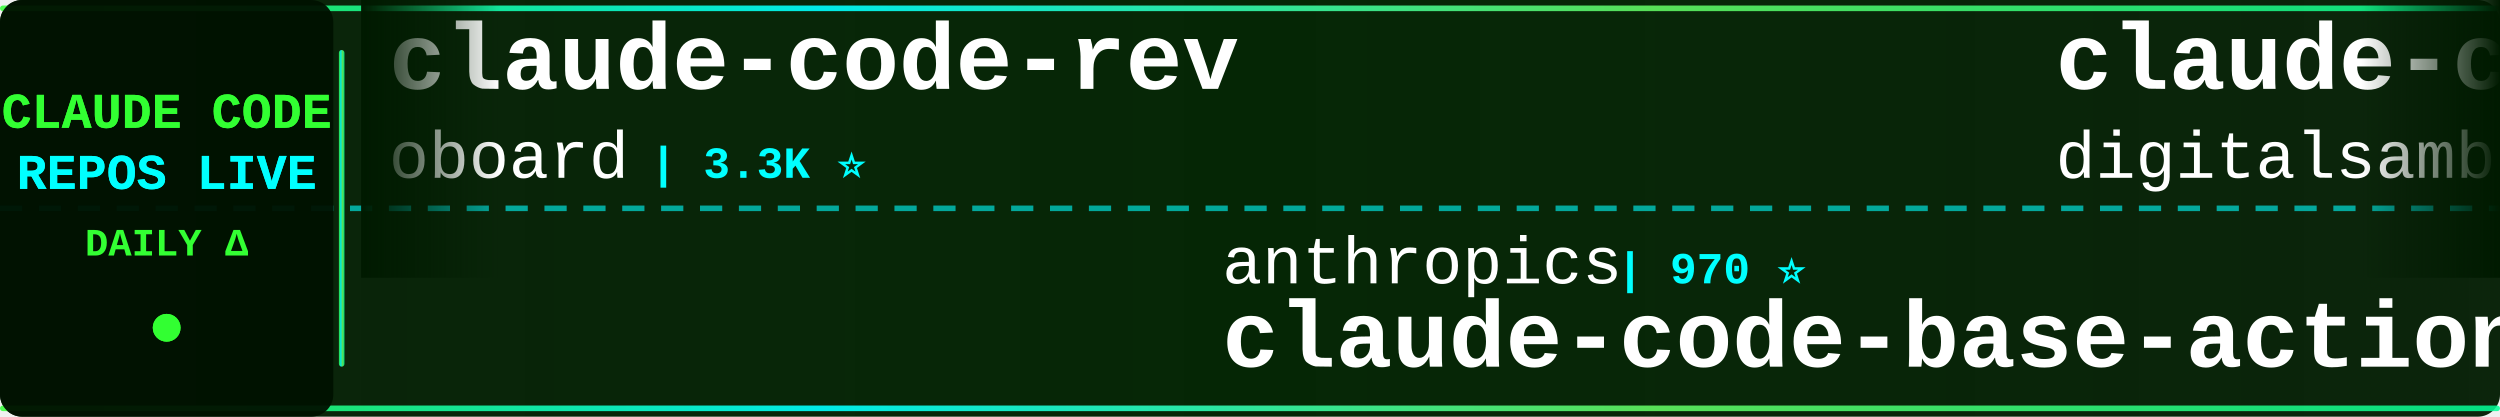
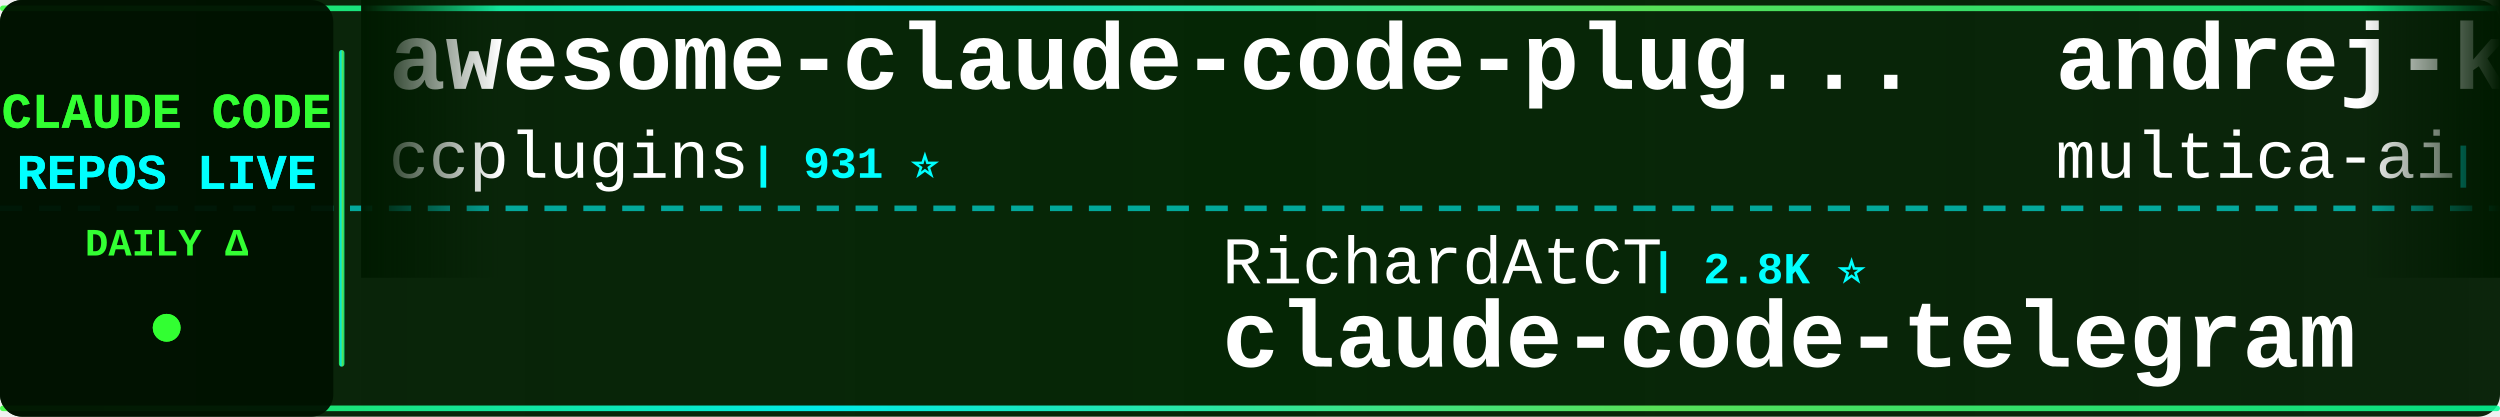
<svg xmlns="http://www.w3.org/2000/svg" width="900" height="150">
  <defs>
    <linearGradient id="tickerBg" x1="0%" y1="0%" x2="100%" y2="0%">
      <stop offset="0%" style="stop-color:#001a00;stop-opacity:0.95" />
      <stop offset="50%" style="stop-color:#002200;stop-opacity:0.98" />
      <stop offset="100%" style="stop-color:#001a00;stop-opacity:0.95" />
    </linearGradient>
    <linearGradient id="borderGrad" x1="0%" y1="0%" x2="100%" y2="0%">
      <stop offset="0%" style="stop-color:#33ff33;stop-opacity:0.85">
        <animate attributeName="stop-opacity" values="0.85;1;0.85" dur="2s" repeatCount="indefinite" />
      </stop>
      <stop offset="33%" style="stop-color:#00ffff;stop-opacity:0.9">
        <animate attributeName="stop-opacity" values="0.9;1;0.9" dur="2.2s" repeatCount="indefinite" />
      </stop>
      <stop offset="66%" style="stop-color:#66ff66;stop-opacity:0.85">
        <animate attributeName="stop-opacity" values="0.85;1;0.85" dur="1.8s" repeatCount="indefinite" />
      </stop>
      <stop offset="100%" style="stop-color:#00ff99;stop-opacity:0.85">
        <animate attributeName="stop-opacity" values="0.85;1;0.85" dur="2s" repeatCount="indefinite" />
      </stop>
    </linearGradient>
    <filter id="textGlow">
      <feGaussianBlur stdDeviation="0.1" result="coloredBlur" />
      <feMerge>
        <feMergeNode in="coloredBlur" />
        <feMergeNode in="SourceGraphic" />
      </feMerge>
    </filter>
    <filter id="metricGlow">
      <feGaussianBlur stdDeviation="0.2" result="coloredBlur" />
      <feMerge>
        <feMergeNode in="coloredBlur" />
        <feMergeNode in="SourceGraphic" />
      </feMerge>
    </filter>
    <linearGradient id="leftFade" x1="0%" y1="0%" x2="100%" y2="0%">
      <stop offset="0%" style="stop-color:#001a00;stop-opacity:1" />
      <stop offset="100%" style="stop-color:#001a00;stop-opacity:0" />
    </linearGradient>
    <linearGradient id="rightFade" x1="0%" y1="0%" x2="100%" y2="0%">
      <stop offset="0%" style="stop-color:#001a00;stop-opacity:0" />
      <stop offset="100%" style="stop-color:#001a00;stop-opacity:1" />
    </linearGradient>
  </defs>
  <rect width="900" height="150" fill="url(#tickerBg)" rx="8" />
  <rect x="0" y="2" width="900" height="2" fill="url(#borderGrad)" rx="1" />
  <rect x="0" y="146" width="900" height="2" fill="url(#borderGrad)" rx="1" />
  <line x1="0" y1="75" x2="900" y2="75" stroke="#00ffff" stroke-width="2" stroke-dasharray="8 6" opacity="0.6" />
  <rect x="0" y="0" width="120" height="150" fill="#001100" opacity="0.95" rx="8" />
  <text x="60" y="46" font-family="'Courier New', monospace" font-size="18" font-weight="bold" fill="#33ff33" text-anchor="middle" filter="url(#textGlow)">
    CLAUDE CODE
  </text>
  <text x="60" y="68" font-family="'Courier New', monospace" font-size="18" font-weight="bold" fill="#00ffff" text-anchor="middle" filter="url(#textGlow)">
    REPOS LIVE
  </text>
  <text x="60" y="92" font-family="'Courier New', monospace" font-size="14" font-weight="bold" fill="#33ff33" text-anchor="middle">
    DAILY Δ
  </text>
  <circle cx="60" cy="118" r="5" fill="#33ff33" filter="url(#metricGlow)">
    <animate attributeName="r" values="4;6;4" dur="1.5s" repeatCount="indefinite" />
    <animate attributeName="opacity" values="0.6;1;0.6" dur="1.5s" repeatCount="indefinite" />
  </circle>
  <rect x="122" y="18" width="2" height="114" fill="url(#borderGrad)" rx="1" />
  <clipPath id="tickerClip">
    <rect x="130" y="0" width="770" height="150" />
  </clipPath>
  <g clip-path="url(#tickerClip)">
    <g id="tickerItems">
      <animateTransform attributeName="transform" attributeType="XML" type="translate" from="0 0" to="-3000 0" dur="54s" repeatCount="indefinite" />
      <g transform="translate(0, 0)">
-         <text x="140" y="32" font-family="'Courier New', monospace" font-size="34" font-weight="bold" fill="#ffffff">claude-code-rev</text>
-         <text x="140" y="64" font-family="'Courier New', monospace" font-size="24" font-weight="normal" fill="#ffffff" opacity="1.0">oboard</text>
-         <text x="234" y="64" font-family="'Courier New', monospace" font-size="16" font-weight="bold" fill="#00ffff"> | 3.3K ⭐</text>
+         <text x="140" y="32" font-family="'Courier New', monospace" font-size="34" font-weight="bold" fill="#ffffff">awesome-claude-code-plug...</text>
+         <text x="140" y="64" font-family="'Courier New', monospace" font-size="24" font-weight="normal" fill="#ffffff" opacity="1.0">ccplugins</text>
+         <text x="270" y="64" font-family="'Courier New', monospace" font-size="16" font-weight="bold" fill="#00ffff"> | 931 ⭐</text>
      </g>
      <g transform="translate(300, 0)">
-         <text x="140" y="102" font-family="'Courier New', monospace" font-size="24" font-weight="normal" fill="#ffffff" opacity="1.0">anthropics</text>
-         <text x="282" y="102" font-family="'Courier New', monospace" font-size="16" font-weight="bold" fill="#00ffff"> | 970 ⭐</text>
-         <text x="140" y="132" font-family="'Courier New', monospace" font-size="34" font-weight="bold" fill="#ffffff">claude-code-base-action</text>
+         <text x="140" y="102" font-family="'Courier New', monospace" font-size="24" font-weight="normal" fill="#ffffff" opacity="1.0">RichardAtCT</text>
+         <text x="294" y="102" font-family="'Courier New', monospace" font-size="16" font-weight="bold" fill="#00ffff"> | 2.8K ⭐</text>
+         <text x="140" y="132" font-family="'Courier New', monospace" font-size="34" font-weight="bold" fill="#ffffff">claude-code-telegram</text>
      </g>
      <g transform="translate(600, 0)">
-         <text x="140" y="32" font-family="'Courier New', monospace" font-size="34" font-weight="bold" fill="#ffffff">claude-code-video-toolki...</text>
-         <text x="140" y="64" font-family="'Courier New', monospace" font-size="24" font-weight="normal" fill="#ffffff" opacity="1.0">digitalsamba</text>
-         <text x="306" y="64" font-family="'Courier New', monospace" font-size="16" font-weight="bold" fill="#00ffff"> | 2.0K ⭐ +1</text>
+         <text x="140" y="32" font-family="'Courier New', monospace" font-size="34" font-weight="bold" fill="#ffffff">andrej-karpathy-skills</text>
+         <text x="140" y="64" font-family="'Courier New', monospace" font-size="24" font-weight="normal" fill="#ffffff" opacity="1.0">multica-ai</text>
+         <text x="282" y="64" font-family="'Courier New', monospace" font-size="16" font-weight="bold" fill="#00ffff"> | 210.2K ⭐ +40</text>
      </g>
      <g transform="translate(900, 0)">
-         <text x="140" y="102" font-family="'Courier New', monospace" font-size="24" font-weight="normal" fill="#ffffff" opacity="1.0">feiskyer</text>
-         <text x="258" y="102" font-family="'Courier New', monospace" font-size="16" font-weight="bold" fill="#00ffff"> | 1.6K ⭐</text>
-         <text x="140" y="132" font-family="'Courier New', monospace" font-size="34" font-weight="bold" fill="#ffffff">claude-code-settings</text>
+         <text x="140" y="102" font-family="'Courier New', monospace" font-size="24" font-weight="normal" fill="#ffffff" opacity="1.0">Maciek-roboblog</text>
+         <text x="342" y="102" font-family="'Courier New', monospace" font-size="16" font-weight="bold" fill="#00ffff"> | 8.7K ⭐</text>
+         <text x="140" y="132" font-family="'Courier New', monospace" font-size="34" font-weight="bold" fill="#ffffff">Claude-Code-Usage-Monito...</text>
      </g>
      <g transform="translate(1200, 0)">
-         <text x="140" y="32" font-family="'Courier New', monospace" font-size="34" font-weight="bold" fill="#ffffff">claude-code-rust</text>
-         <text x="140" y="64" font-family="'Courier New', monospace" font-size="24" font-weight="normal" fill="#ffffff" opacity="1.0">lorryjovens-hub</text>
-         <text x="342" y="64" font-family="'Courier New', monospace" font-size="16" font-weight="bold" fill="#00ffff"> | 1.7K ⭐</text>
+         <text x="140" y="32" font-family="'Courier New', monospace" font-size="34" font-weight="bold" fill="#ffffff">Claude-Code-Source-Study</text>
+         <text x="140" y="64" font-family="'Courier New', monospace" font-size="24" font-weight="normal" fill="#ffffff" opacity="1.0">luyao618</text>
+         <text x="258" y="64" font-family="'Courier New', monospace" font-size="16" font-weight="bold" fill="#00ffff"> | 1.7K ⭐</text>
      </g>
      <g transform="translate(1500, 0)">
-         <text x="140" y="102" font-family="'Courier New', monospace" font-size="24" font-weight="normal" fill="#ffffff" opacity="1.0">ccplugins</text>
-         <text x="270" y="102" font-family="'Courier New', monospace" font-size="16" font-weight="bold" fill="#00ffff"> | 931 ⭐</text>
-         <text x="140" y="132" font-family="'Courier New', monospace" font-size="34" font-weight="bold" fill="#ffffff">awesome-claude-code-plug...</text>
+         <text x="140" y="102" font-family="'Courier New', monospace" font-size="24" font-weight="normal" fill="#ffffff" opacity="1.0">shanraisshan</text>
+         <text x="306" y="102" font-family="'Courier New', monospace" font-size="16" font-weight="bold" fill="#00ffff"> | 65.6K ⭐ +4</text>
+         <text x="140" y="132" font-family="'Courier New', monospace" font-size="34" font-weight="bold" fill="#ffffff">claude-code-best-practic...</text>
      </g>
      <g transform="translate(1800, 0)">
-         <text x="140" y="32" font-family="'Courier New', monospace" font-size="34" font-weight="bold" fill="#ffffff">awesome-claude-code-suba...</text>
-         <text x="140" y="64" font-family="'Courier New', monospace" font-size="24" font-weight="normal" fill="#ffffff" opacity="1.0">VoltAgent</text>
-         <text x="270" y="64" font-family="'Courier New', monospace" font-size="16" font-weight="bold" fill="#00ffff"> | 24.9K ⭐ -1</text>
+         <text x="140" y="32" font-family="'Courier New', monospace" font-size="34" font-weight="bold" fill="#ffffff">claude-code-proxy</text>
+         <text x="140" y="64" font-family="'Courier New', monospace" font-size="24" font-weight="normal" fill="#ffffff" opacity="1.0">fuergaosi233</text>
+         <text x="306" y="64" font-family="'Courier New', monospace" font-size="16" font-weight="bold" fill="#00ffff"> | 2.8K ⭐</text>
      </g>
      <g transform="translate(2100, 0)">
-         <text x="140" y="102" font-family="'Courier New', monospace" font-size="24" font-weight="normal" fill="#ffffff" opacity="1.0">andrew-kramer-inno</text>
-         <text x="378" y="102" font-family="'Courier New', monospace" font-size="16" font-weight="bold" fill="#00ffff"> | 596 ⭐</text>
-         <text x="140" y="132" font-family="'Courier New', monospace" font-size="34" font-weight="bold" fill="#ffffff">claude-code-source-build</text>
+         <text x="140" y="102" font-family="'Courier New', monospace" font-size="24" font-weight="normal" fill="#ffffff" opacity="1.0">Chachamaru127</text>
+         <text x="318" y="102" font-family="'Courier New', monospace" font-size="16" font-weight="bold" fill="#00ffff"> | 3.1K ⭐ +1</text>
+         <text x="140" y="132" font-family="'Courier New', monospace" font-size="34" font-weight="bold" fill="#ffffff">claude-code-harness</text>
      </g>
      <g transform="translate(2400, 0)">
-         <text x="140" y="32" font-family="'Courier New', monospace" font-size="34" font-weight="bold" fill="#ffffff">awesome-claude-code-tool...</text>
-         <text x="140" y="64" font-family="'Courier New', monospace" font-size="24" font-weight="normal" fill="#ffffff" opacity="1.0">rohitg00</text>
-         <text x="258" y="64" font-family="'Courier New', monospace" font-size="16" font-weight="bold" fill="#00ffff"> | 2.6K ⭐</text>
+         <text x="140" y="32" font-family="'Courier New', monospace" font-size="34" font-weight="bold" fill="#ffffff">claude-code-source-code</text>
+         <text x="140" y="64" font-family="'Courier New', monospace" font-size="24" font-weight="normal" fill="#ffffff" opacity="1.0">777genius</text>
+         <text x="270" y="64" font-family="'Courier New', monospace" font-size="16" font-weight="bold" fill="#00ffff"> | 930 ⭐</text>
      </g>
      <g transform="translate(2700, 0)">
-         <text x="140" y="102" font-family="'Courier New', monospace" font-size="24" font-weight="normal" fill="#ffffff" opacity="1.0">zebbern</text>
-         <text x="246" y="102" font-family="'Courier New', monospace" font-size="16" font-weight="bold" fill="#00ffff"> | 4.6K ⭐</text>
-         <text x="140" y="132" font-family="'Courier New', monospace" font-size="34" font-weight="bold" fill="#ffffff">claude-code-guide</text>
+         <text x="140" y="102" font-family="'Courier New', monospace" font-size="24" font-weight="normal" fill="#ffffff" opacity="1.0">centminmod</text>
+         <text x="282" y="102" font-family="'Courier New', monospace" font-size="16" font-weight="bold" fill="#00ffff"> | 2.6K ⭐</text>
+         <text x="140" y="132" font-family="'Courier New', monospace" font-size="34" font-weight="bold" fill="#ffffff">my-claude-code-setup</text>
      </g>
      <g transform="translate(3000, 0)">
-         <text x="140" y="32" font-family="'Courier New', monospace" font-size="34" font-weight="bold" fill="#ffffff">claude-code-rev</text>
-         <text x="140" y="64" font-family="'Courier New', monospace" font-size="24" font-weight="normal" fill="#ffffff" opacity="1.0">oboard</text>
-         <text x="234" y="64" font-family="'Courier New', monospace" font-size="16" font-weight="bold" fill="#00ffff"> | 3.3K ⭐</text>
+         <text x="140" y="32" font-family="'Courier New', monospace" font-size="34" font-weight="bold" fill="#ffffff">awesome-claude-code-plug...</text>
+         <text x="140" y="64" font-family="'Courier New', monospace" font-size="24" font-weight="normal" fill="#ffffff" opacity="1.0">ccplugins</text>
+         <text x="270" y="64" font-family="'Courier New', monospace" font-size="16" font-weight="bold" fill="#00ffff"> | 931 ⭐</text>
      </g>
      <g transform="translate(3300, 0)">
-         <text x="140" y="102" font-family="'Courier New', monospace" font-size="24" font-weight="normal" fill="#ffffff" opacity="1.0">anthropics</text>
-         <text x="282" y="102" font-family="'Courier New', monospace" font-size="16" font-weight="bold" fill="#00ffff"> | 970 ⭐</text>
-         <text x="140" y="132" font-family="'Courier New', monospace" font-size="34" font-weight="bold" fill="#ffffff">claude-code-base-action</text>
+         <text x="140" y="102" font-family="'Courier New', monospace" font-size="24" font-weight="normal" fill="#ffffff" opacity="1.0">RichardAtCT</text>
+         <text x="294" y="102" font-family="'Courier New', monospace" font-size="16" font-weight="bold" fill="#00ffff"> | 2.8K ⭐</text>
+         <text x="140" y="132" font-family="'Courier New', monospace" font-size="34" font-weight="bold" fill="#ffffff">claude-code-telegram</text>
      </g>
      <g transform="translate(3600, 0)">
-         <text x="140" y="32" font-family="'Courier New', monospace" font-size="34" font-weight="bold" fill="#ffffff">claude-code-video-toolki...</text>
-         <text x="140" y="64" font-family="'Courier New', monospace" font-size="24" font-weight="normal" fill="#ffffff" opacity="1.0">digitalsamba</text>
-         <text x="306" y="64" font-family="'Courier New', monospace" font-size="16" font-weight="bold" fill="#00ffff"> | 2.0K ⭐ +1</text>
+         <text x="140" y="32" font-family="'Courier New', monospace" font-size="34" font-weight="bold" fill="#ffffff">andrej-karpathy-skills</text>
+         <text x="140" y="64" font-family="'Courier New', monospace" font-size="24" font-weight="normal" fill="#ffffff" opacity="1.0">multica-ai</text>
+         <text x="282" y="64" font-family="'Courier New', monospace" font-size="16" font-weight="bold" fill="#00ffff"> | 210.2K ⭐ +40</text>
      </g>
      <g transform="translate(3900, 0)">
-         <text x="140" y="102" font-family="'Courier New', monospace" font-size="24" font-weight="normal" fill="#ffffff" opacity="1.0">feiskyer</text>
-         <text x="258" y="102" font-family="'Courier New', monospace" font-size="16" font-weight="bold" fill="#00ffff"> | 1.6K ⭐</text>
-         <text x="140" y="132" font-family="'Courier New', monospace" font-size="34" font-weight="bold" fill="#ffffff">claude-code-settings</text>
+         <text x="140" y="102" font-family="'Courier New', monospace" font-size="24" font-weight="normal" fill="#ffffff" opacity="1.0">Maciek-roboblog</text>
+         <text x="342" y="102" font-family="'Courier New', monospace" font-size="16" font-weight="bold" fill="#00ffff"> | 8.7K ⭐</text>
+         <text x="140" y="132" font-family="'Courier New', monospace" font-size="34" font-weight="bold" fill="#ffffff">Claude-Code-Usage-Monito...</text>
      </g>
    </g>
  </g>
  <rect x="130" y="0" width="50" height="100" fill="url(#leftFade)" />
  <rect x="850" y="0" width="50" height="100" fill="url(#rightFade)" />
</svg>
